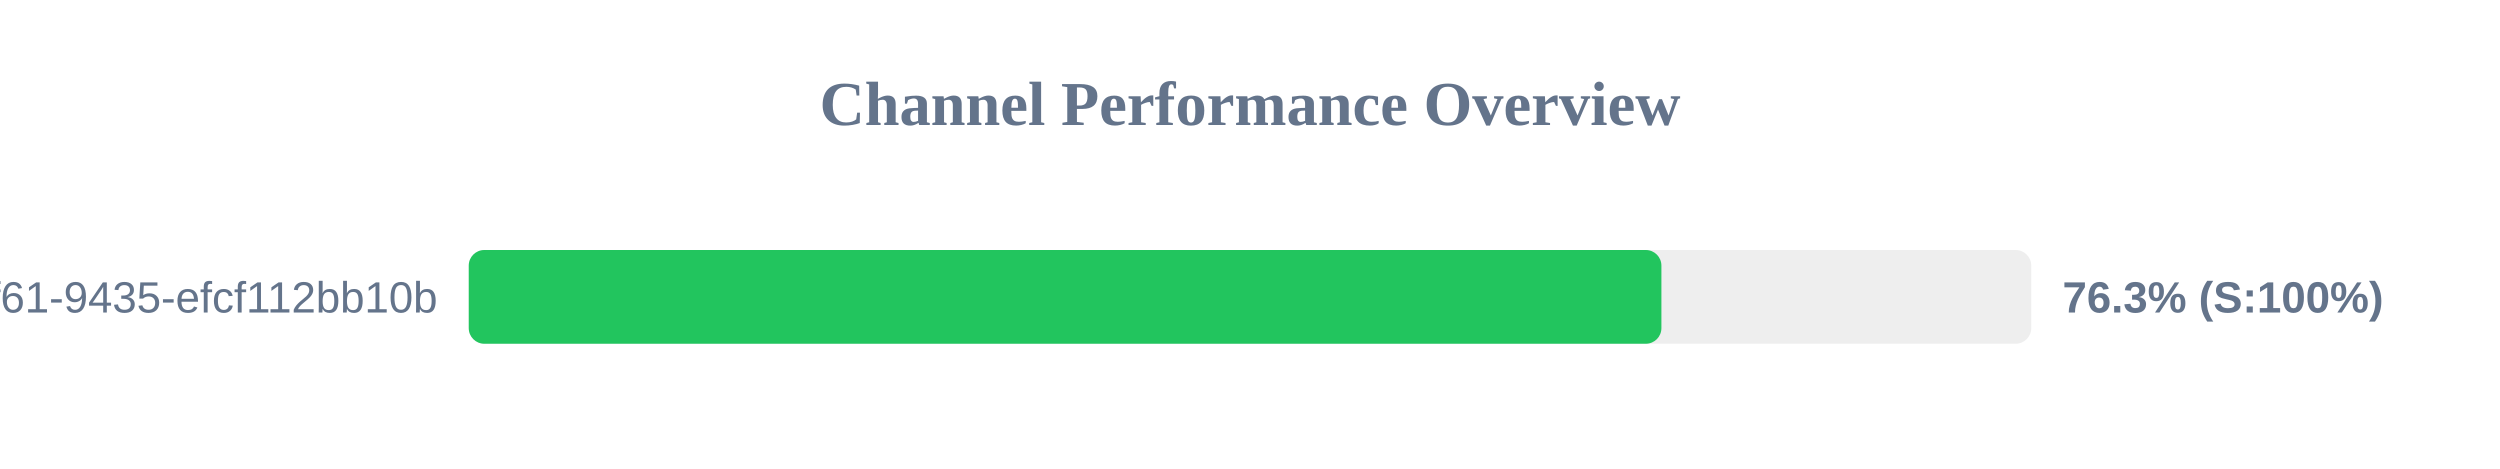
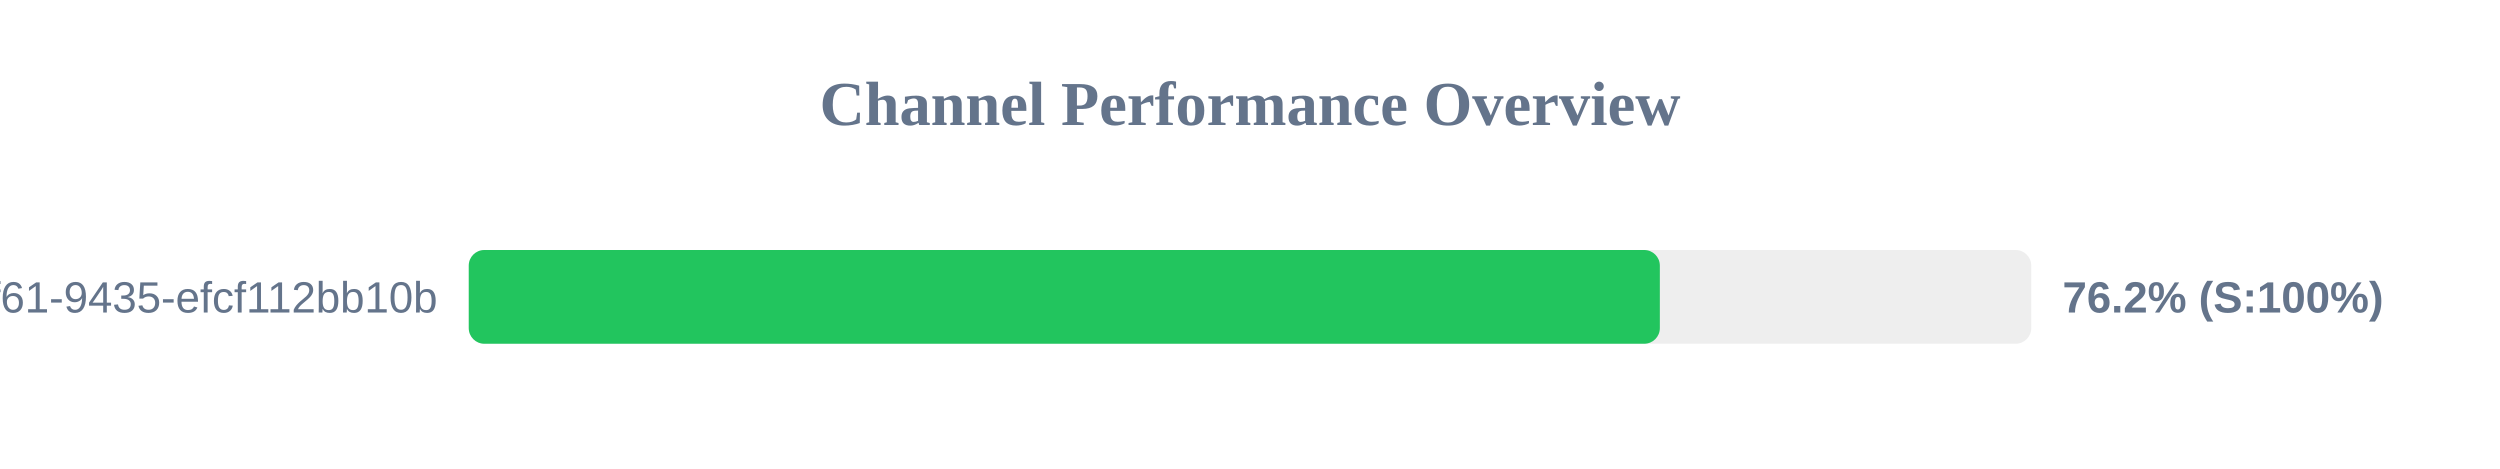
<svg xmlns="http://www.w3.org/2000/svg" width="800" height="150" version="1.1">
  <style>
        .row { font: 14px Arial; fill: #64748b; }
        .score { font: bold 14px Arial; fill: #64748b; }
    </style>
  <text x="400" y="40" text-anchor="middle" font-size="20px" font-weight="bold" fill="#64748b">Channel Performance Overview</text>
  <rect x="150" y="80" width="500" height="30" fill="#eee" rx="5" />
-   <rect x="150" y="80" width="381.65" height="30" fill="#22c55e" rx="5" />
+   <rect x="150" y="80" width="381.15" height="30" fill="#22c55e" rx="5" />
  <text x="140" y="100" text-anchor="end" class="row">?uuid=07c122ad-50b2-4f61-9435-efcf112bb10b</text>
-   <text x="660" y="100" text-anchor="start" class="score">76.3% (S:100%)</text>
+   <text x="660" y="100" text-anchor="start" class="score">76.2% (S:100%)</text>
</svg>
